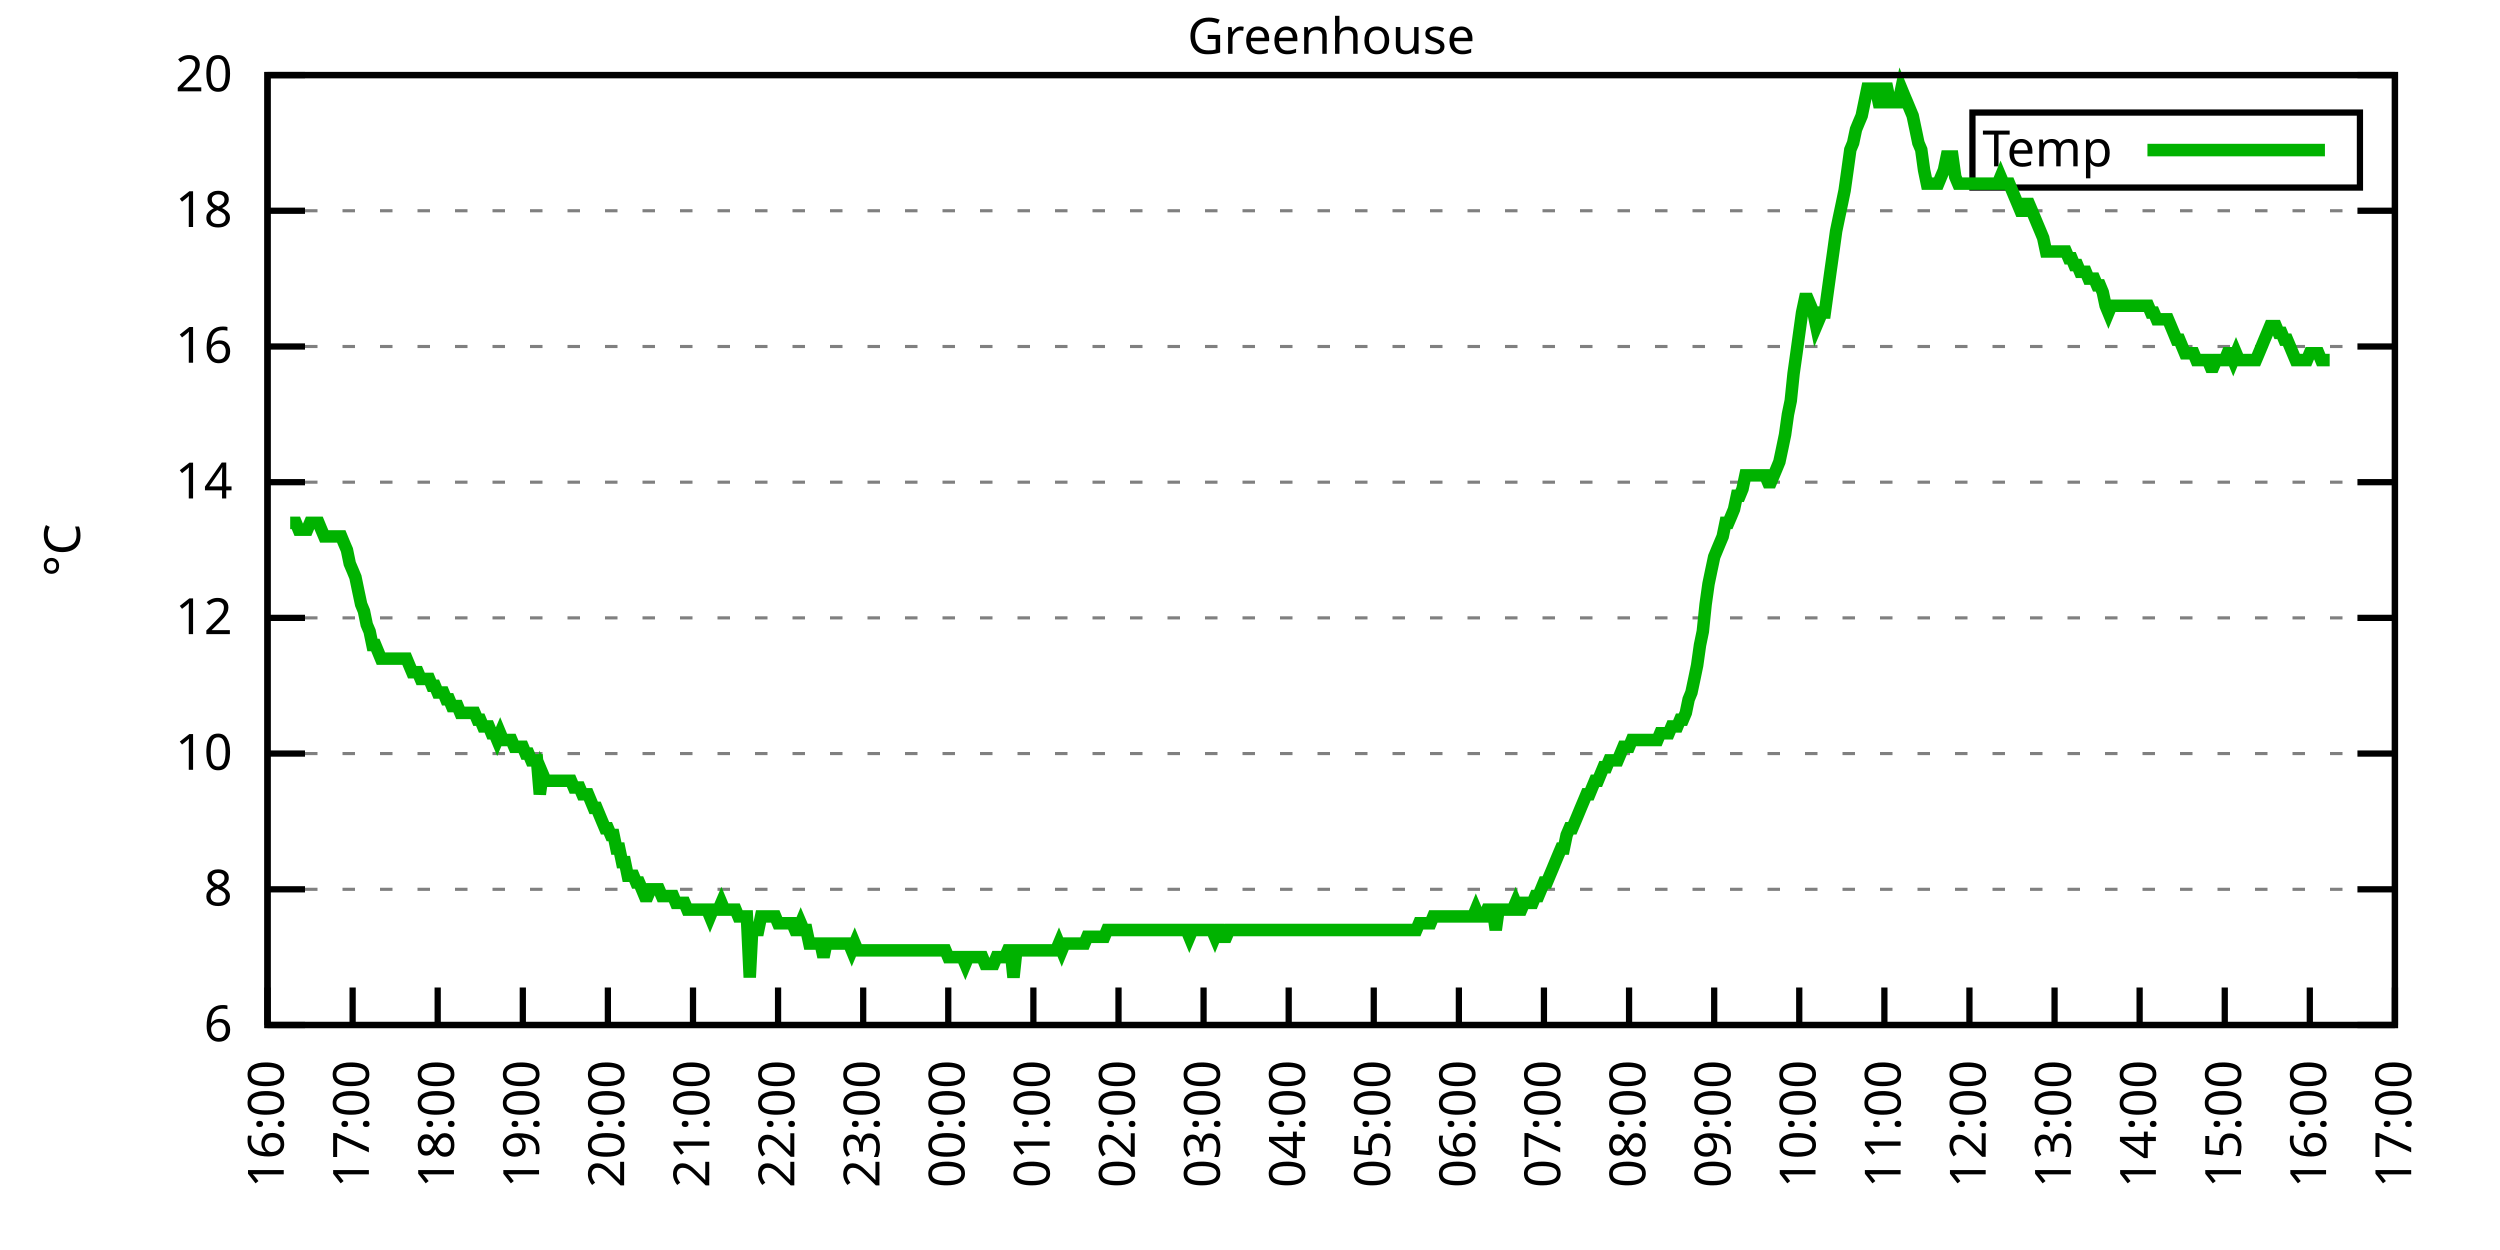
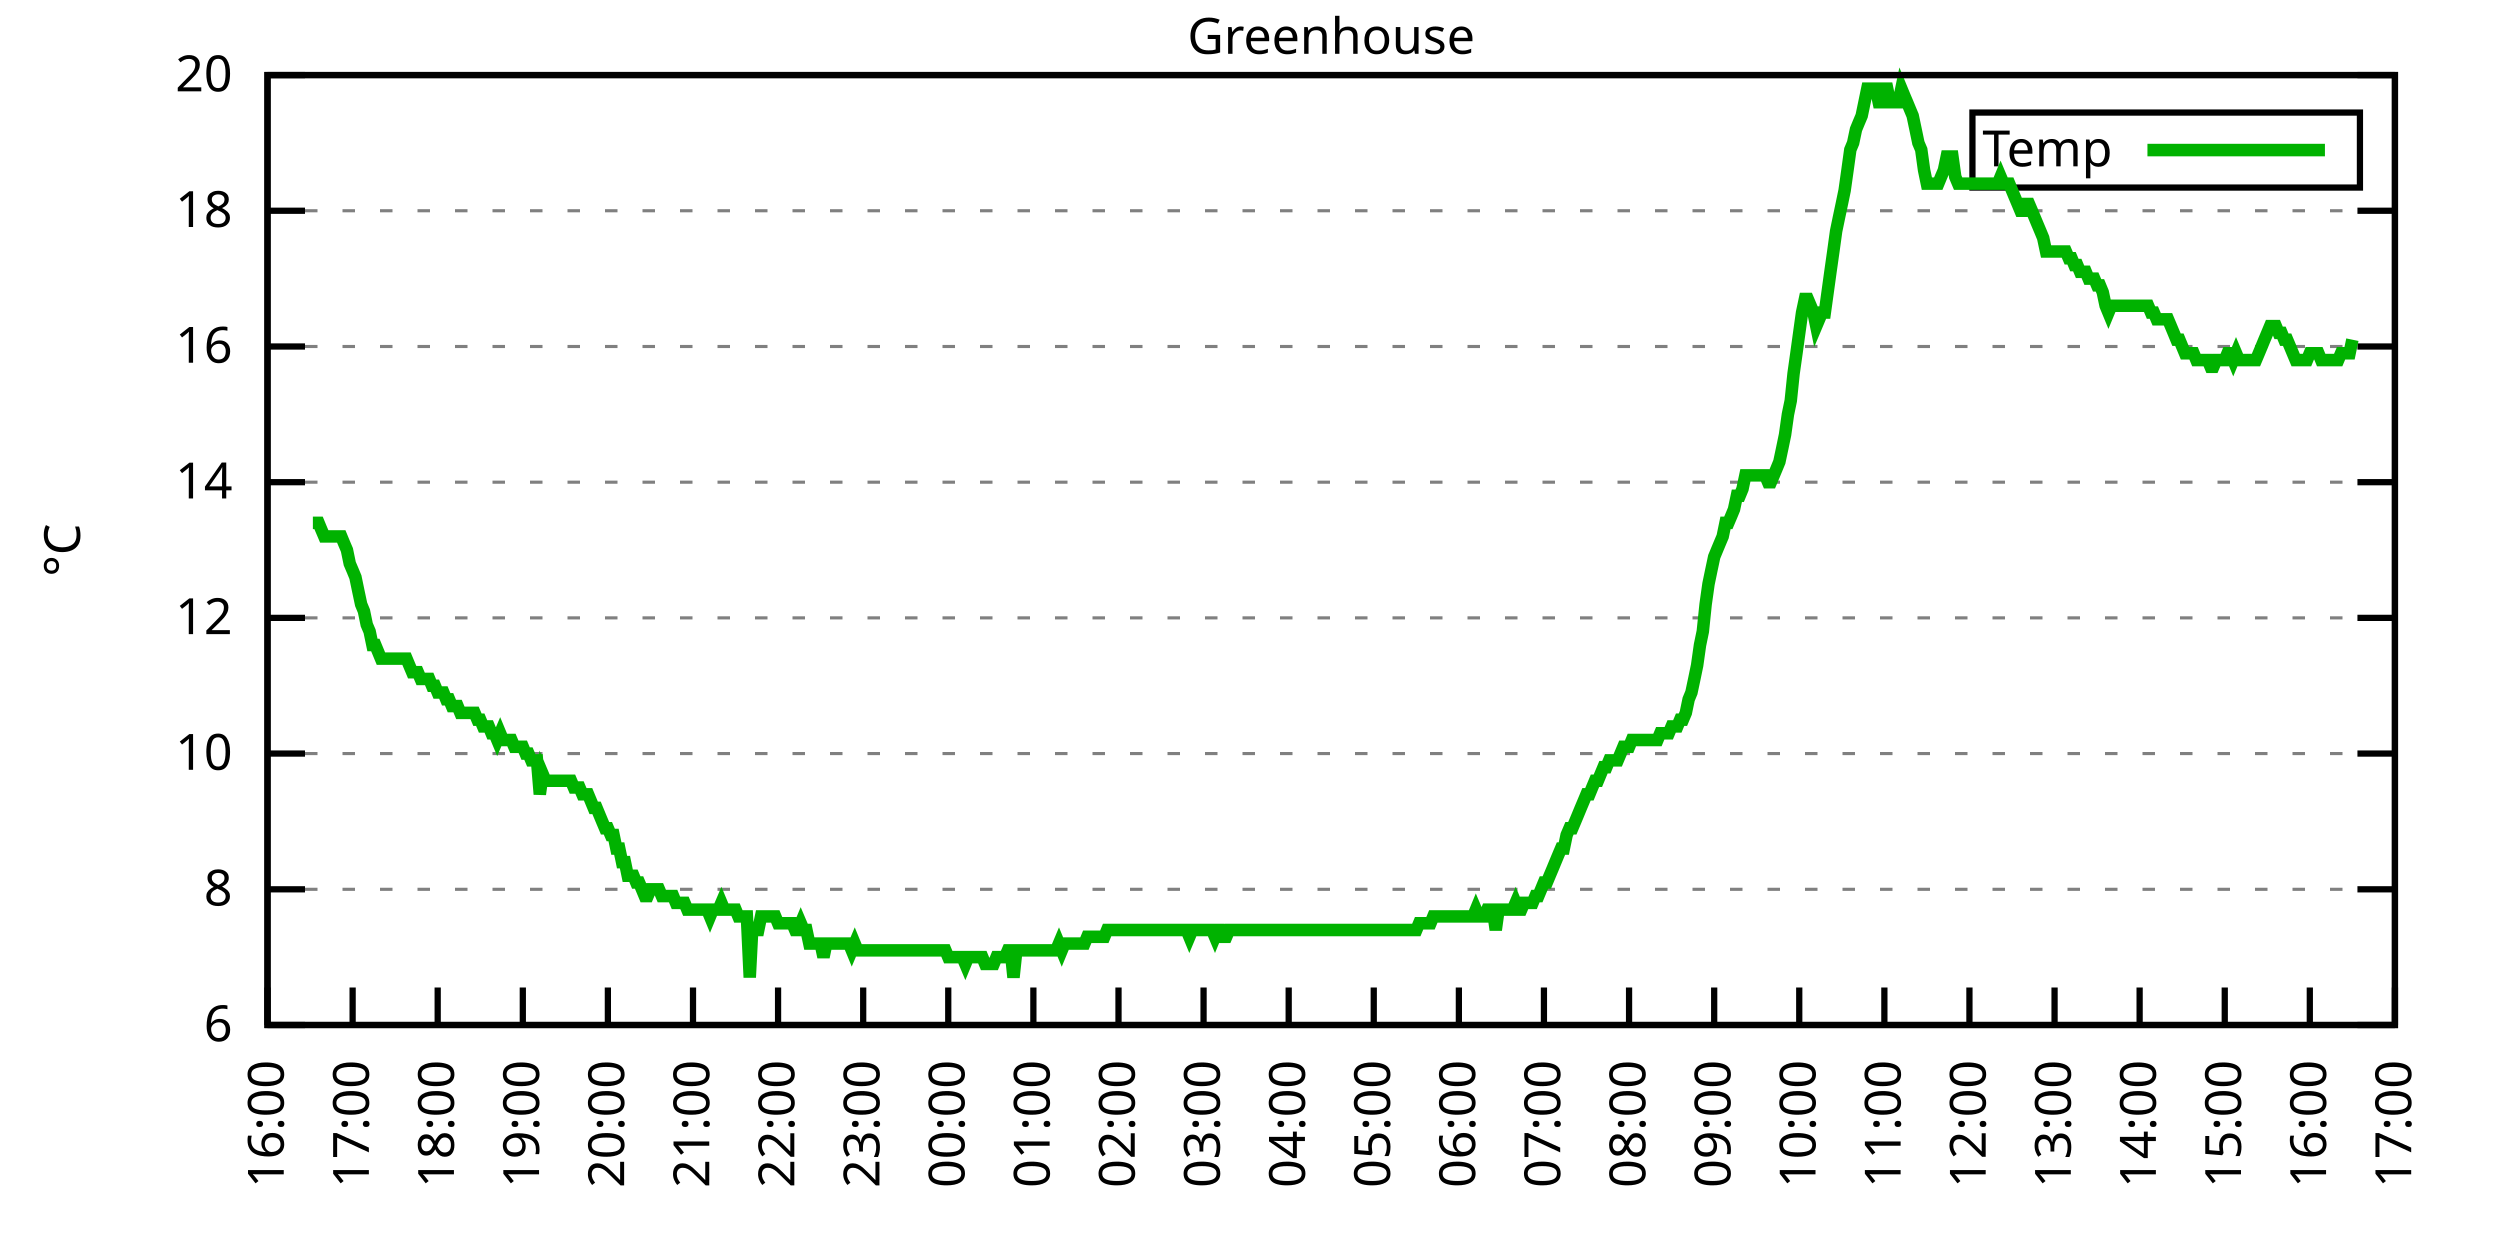
<svg xmlns="http://www.w3.org/2000/svg" xmlns:xlink="http://www.w3.org/1999/xlink" width="400" height="200" viewBox="0 0 400 200">
  <g id="gnuplot_canvas">
    <rect x="0" y="0" width="400" height="200" fill="none" />
    <defs>
      <circle id="gpDot" r="0.5" stroke-width="0.5" stroke="currentColor" />
      <path id="gpPt0" stroke-width="0.333" stroke="currentColor" d="M-1,0 h2 M0,-1 v2" />
      <path id="gpPt1" stroke-width="0.333" stroke="currentColor" d="M-1,-1 L1,1 M1,-1 L-1,1" />
      <path id="gpPt2" stroke-width="0.333" stroke="currentColor" d="M-1,0 L1,0 M0,-1 L0,1 M-1,-1 L1,1 M-1,1 L1,-1" />
      <rect id="gpPt3" stroke-width="0.333" stroke="currentColor" x="-1" y="-1" width="2" height="2" />
      <rect id="gpPt4" stroke-width="0.333" stroke="currentColor" fill="currentColor" x="-1" y="-1" width="2" height="2" />
      <circle id="gpPt5" stroke-width="0.333" stroke="currentColor" cx="0" cy="0" r="1" />
      <use xlink:href="#gpPt5" id="gpPt6" fill="currentColor" stroke="none" />
      <path id="gpPt7" stroke-width="0.333" stroke="currentColor" d="M0,-1.33 L-1.33,0.67 L1.33,0.67 z" />
      <use xlink:href="#gpPt7" id="gpPt8" fill="currentColor" stroke="none" />
      <use xlink:href="#gpPt7" id="gpPt9" stroke="currentColor" transform="rotate(180)" />
      <use xlink:href="#gpPt9" id="gpPt10" fill="currentColor" stroke="none" />
      <use xlink:href="#gpPt3" id="gpPt11" stroke="currentColor" transform="rotate(45)" />
      <use xlink:href="#gpPt11" id="gpPt12" fill="currentColor" stroke="none" />
      <path id="gpPt13" stroke-width="0.333" stroke="currentColor" d="M0,1.330 L1.265,0.411 L0.782,-1.067 L-0.782,-1.076 L-1.265,0.411 z" />
      <use xlink:href="#gpPt13" id="gpPt14" fill="currentColor" stroke="none" />
      <filter id="textbox" filterUnits="objectBoundingBox" x="0" y="0" height="1" width="1">
        <feFlood flood-color="white" flood-opacity="1" result="bgnd" />
        <feComposite in="SourceGraphic" in2="bgnd" operator="atop" />
      </filter>
      <filter id="greybox" filterUnits="objectBoundingBox" x="0" y="0" height="1" width="1">
        <feFlood flood-color="lightgrey" flood-opacity="1" result="grey" />
        <feComposite in="SourceGraphic" in2="grey" operator="atop" />
      </filter>
    </defs>
    <g fill="none" color="white" stroke="currentColor" stroke-width="1.00" stroke-linecap="butt" stroke-linejoin="miter">
</g>
    <g fill="none" color="black" stroke="currentColor" stroke-width="1.00" stroke-linecap="butt" stroke-linejoin="miter">
      <g stroke="none" shape-rendering="crispEdges">
        <polygon fill="rgb(255, 255, 255)" points="42.80,164.00 383.18,164.00 383.18,12.02 42.80,12.02 " />
      </g>
    </g>
    <g fill="none" color="black" stroke="currentColor" stroke-width="1.00" stroke-linecap="butt" stroke-linejoin="miter">
</g>
    <g fill="none" color="black" stroke="black" stroke-width="0.50" stroke-linecap="butt" stroke-linejoin="miter">
</g>
    <g fill="none" color="gray" stroke="currentColor" stroke-width="0.50" stroke-linecap="butt" stroke-linejoin="miter">
      <path stroke="gray" stroke-dasharray="2,4" class="gridline" d="M42.80,164.00 L383.19,164.00  " />
    </g>
    <g fill="none" color="gray" stroke="gray" stroke-width="1.00" stroke-linecap="butt" stroke-linejoin="miter">
</g>
    <g fill="none" color="black" stroke="currentColor" stroke-width="1.00" stroke-linecap="butt" stroke-linejoin="miter">
      <path stroke="black" d="M42.80,164.00 L48.80,164.00 M383.19,164.00 L377.19,164.00  " />
      <g transform="translate(37.20,166.60)" stroke="none" fill="black" font-family="Sans" font-size="8.00" text-anchor="end">
        <text>
          <tspan font-family="Sans"> 6</tspan>
        </text>
      </g>
    </g>
    <g fill="none" color="black" stroke="currentColor" stroke-width="1.00" stroke-linecap="butt" stroke-linejoin="miter">
</g>
    <g fill="none" color="black" stroke="black" stroke-width="0.50" stroke-linecap="butt" stroke-linejoin="miter">
</g>
    <g fill="none" color="gray" stroke="currentColor" stroke-width="0.50" stroke-linecap="butt" stroke-linejoin="miter">
      <path stroke="gray" stroke-dasharray="2,4" class="gridline" d="M42.80,142.29 L383.19,142.29  " />
    </g>
    <g fill="none" color="gray" stroke="gray" stroke-width="1.00" stroke-linecap="butt" stroke-linejoin="miter">
</g>
    <g fill="none" color="black" stroke="currentColor" stroke-width="1.00" stroke-linecap="butt" stroke-linejoin="miter">
      <path stroke="black" d="M42.80,142.29 L48.80,142.29 M383.19,142.29 L377.19,142.29  " />
      <g transform="translate(37.20,144.89)" stroke="none" fill="black" font-family="Sans" font-size="8.00" text-anchor="end">
        <text>
          <tspan font-family="Sans"> 8</tspan>
        </text>
      </g>
    </g>
    <g fill="none" color="black" stroke="currentColor" stroke-width="1.00" stroke-linecap="butt" stroke-linejoin="miter">
</g>
    <g fill="none" color="black" stroke="black" stroke-width="0.50" stroke-linecap="butt" stroke-linejoin="miter">
</g>
    <g fill="none" color="gray" stroke="currentColor" stroke-width="0.50" stroke-linecap="butt" stroke-linejoin="miter">
      <path stroke="gray" stroke-dasharray="2,4" class="gridline" d="M42.80,120.57 L383.19,120.57  " />
    </g>
    <g fill="none" color="gray" stroke="gray" stroke-width="1.00" stroke-linecap="butt" stroke-linejoin="miter">
</g>
    <g fill="none" color="black" stroke="currentColor" stroke-width="1.00" stroke-linecap="butt" stroke-linejoin="miter">
      <path stroke="black" d="M42.80,120.57 L48.80,120.57 M383.19,120.57 L377.19,120.57  " />
      <g transform="translate(37.20,123.17)" stroke="none" fill="black" font-family="Sans" font-size="8.00" text-anchor="end">
        <text>
          <tspan font-family="Sans"> 10</tspan>
        </text>
      </g>
    </g>
    <g fill="none" color="black" stroke="currentColor" stroke-width="1.00" stroke-linecap="butt" stroke-linejoin="miter">
</g>
    <g fill="none" color="black" stroke="black" stroke-width="0.50" stroke-linecap="butt" stroke-linejoin="miter">
</g>
    <g fill="none" color="gray" stroke="currentColor" stroke-width="0.50" stroke-linecap="butt" stroke-linejoin="miter">
      <path stroke="gray" stroke-dasharray="2,4" class="gridline" d="M42.80,98.86 L383.19,98.86  " />
    </g>
    <g fill="none" color="gray" stroke="gray" stroke-width="1.00" stroke-linecap="butt" stroke-linejoin="miter">
</g>
    <g fill="none" color="black" stroke="currentColor" stroke-width="1.00" stroke-linecap="butt" stroke-linejoin="miter">
      <path stroke="black" d="M42.80,98.86 L48.80,98.86 M383.19,98.86 L377.19,98.86  " />
      <g transform="translate(37.20,101.46)" stroke="none" fill="black" font-family="Sans" font-size="8.00" text-anchor="end">
        <text>
          <tspan font-family="Sans"> 12</tspan>
        </text>
      </g>
    </g>
    <g fill="none" color="black" stroke="currentColor" stroke-width="1.00" stroke-linecap="butt" stroke-linejoin="miter">
</g>
    <g fill="none" color="black" stroke="black" stroke-width="0.50" stroke-linecap="butt" stroke-linejoin="miter">
</g>
    <g fill="none" color="gray" stroke="currentColor" stroke-width="0.50" stroke-linecap="butt" stroke-linejoin="miter">
      <path stroke="gray" stroke-dasharray="2,4" class="gridline" d="M42.80,77.15 L383.19,77.15  " />
    </g>
    <g fill="none" color="gray" stroke="gray" stroke-width="1.00" stroke-linecap="butt" stroke-linejoin="miter">
</g>
    <g fill="none" color="black" stroke="currentColor" stroke-width="1.00" stroke-linecap="butt" stroke-linejoin="miter">
      <path stroke="black" d="M42.80,77.15 L48.80,77.15 M383.19,77.15 L377.19,77.15  " />
      <g transform="translate(37.20,79.75)" stroke="none" fill="black" font-family="Sans" font-size="8.00" text-anchor="end">
        <text>
          <tspan font-family="Sans"> 14</tspan>
        </text>
      </g>
    </g>
    <g fill="none" color="black" stroke="currentColor" stroke-width="1.00" stroke-linecap="butt" stroke-linejoin="miter">
</g>
    <g fill="none" color="black" stroke="black" stroke-width="0.50" stroke-linecap="butt" stroke-linejoin="miter">
</g>
    <g fill="none" color="gray" stroke="currentColor" stroke-width="0.50" stroke-linecap="butt" stroke-linejoin="miter">
      <path stroke="gray" stroke-dasharray="2,4" class="gridline" d="M42.80,55.44 L383.19,55.44  " />
    </g>
    <g fill="none" color="gray" stroke="gray" stroke-width="1.00" stroke-linecap="butt" stroke-linejoin="miter">
</g>
    <g fill="none" color="black" stroke="currentColor" stroke-width="1.00" stroke-linecap="butt" stroke-linejoin="miter">
      <path stroke="black" d="M42.80,55.44 L48.80,55.44 M383.19,55.44 L377.19,55.44  " />
      <g transform="translate(37.20,58.04)" stroke="none" fill="black" font-family="Sans" font-size="8.00" text-anchor="end">
        <text>
          <tspan font-family="Sans"> 16</tspan>
        </text>
      </g>
    </g>
    <g fill="none" color="black" stroke="currentColor" stroke-width="1.00" stroke-linecap="butt" stroke-linejoin="miter">
</g>
    <g fill="none" color="black" stroke="black" stroke-width="0.50" stroke-linecap="butt" stroke-linejoin="miter">
</g>
    <g fill="none" color="gray" stroke="currentColor" stroke-width="0.50" stroke-linecap="butt" stroke-linejoin="miter">
      <path stroke="gray" stroke-dasharray="2,4" class="gridline" d="M42.80,33.72 L383.19,33.72  " />
    </g>
    <g fill="none" color="gray" stroke="gray" stroke-width="1.00" stroke-linecap="butt" stroke-linejoin="miter">
</g>
    <g fill="none" color="black" stroke="currentColor" stroke-width="1.00" stroke-linecap="butt" stroke-linejoin="miter">
      <path stroke="black" d="M42.80,33.72 L48.80,33.72 M383.19,33.72 L377.19,33.72  " />
      <g transform="translate(37.20,36.32)" stroke="none" fill="black" font-family="Sans" font-size="8.00" text-anchor="end">
        <text>
          <tspan font-family="Sans"> 18</tspan>
        </text>
      </g>
    </g>
    <g fill="none" color="black" stroke="currentColor" stroke-width="1.00" stroke-linecap="butt" stroke-linejoin="miter">
</g>
    <g fill="none" color="black" stroke="black" stroke-width="0.50" stroke-linecap="butt" stroke-linejoin="miter">
</g>
    <g fill="none" color="gray" stroke="currentColor" stroke-width="0.50" stroke-linecap="butt" stroke-linejoin="miter">
      <path stroke="gray" stroke-dasharray="2,4" class="gridline" d="M42.80,12.01 L383.19,12.01  " />
    </g>
    <g fill="none" color="gray" stroke="gray" stroke-width="1.00" stroke-linecap="butt" stroke-linejoin="miter">
</g>
    <g fill="none" color="black" stroke="currentColor" stroke-width="1.00" stroke-linecap="butt" stroke-linejoin="miter">
      <path stroke="black" d="M42.80,12.01 L48.80,12.01 M383.19,12.01 L377.19,12.01  " />
      <g transform="translate(37.20,14.61)" stroke="none" fill="black" font-family="Sans" font-size="8.00" text-anchor="end">
        <text>
          <tspan font-family="Sans"> 20</tspan>
        </text>
      </g>
    </g>
    <g fill="none" color="black" stroke="currentColor" stroke-width="1.00" stroke-linecap="butt" stroke-linejoin="miter">
      <path stroke="black" d="M42.80,164.00 L42.80,158.00  " />
      <g transform="translate(45.40,169.60) rotate(270.00)" stroke="none" fill="black" font-family="Sans" font-size="8.00" text-anchor="end">
        <text>
          <tspan font-family="Sans">16:00</tspan>
        </text>
      </g>
    </g>
    <g fill="none" color="black" stroke="currentColor" stroke-width="1.00" stroke-linecap="butt" stroke-linejoin="miter">
      <path stroke="black" d="M56.42,164.00 L56.42,158.00  " />
      <g transform="translate(59.02,169.60) rotate(270.00)" stroke="none" fill="black" font-family="Sans" font-size="8.00" text-anchor="end">
        <text>
          <tspan font-family="Sans">17:00</tspan>
        </text>
      </g>
    </g>
    <g fill="none" color="black" stroke="currentColor" stroke-width="1.00" stroke-linecap="butt" stroke-linejoin="miter">
      <path stroke="black" d="M70.03,164.00 L70.03,158.00  " />
      <g transform="translate(72.63,169.60) rotate(270.00)" stroke="none" fill="black" font-family="Sans" font-size="8.00" text-anchor="end">
        <text>
          <tspan font-family="Sans">18:00</tspan>
        </text>
      </g>
    </g>
    <g fill="none" color="black" stroke="currentColor" stroke-width="1.00" stroke-linecap="butt" stroke-linejoin="miter">
      <path stroke="black" d="M83.65,164.00 L83.65,158.00  " />
      <g transform="translate(86.25,169.60) rotate(270.00)" stroke="none" fill="black" font-family="Sans" font-size="8.00" text-anchor="end">
        <text>
          <tspan font-family="Sans">19:00</tspan>
        </text>
      </g>
    </g>
    <g fill="none" color="black" stroke="currentColor" stroke-width="1.00" stroke-linecap="butt" stroke-linejoin="miter">
      <path stroke="black" d="M97.26,164.00 L97.26,158.00  " />
      <g transform="translate(99.86,169.60) rotate(270.00)" stroke="none" fill="black" font-family="Sans" font-size="8.00" text-anchor="end">
        <text>
          <tspan font-family="Sans">20:00</tspan>
        </text>
      </g>
    </g>
    <g fill="none" color="black" stroke="currentColor" stroke-width="1.00" stroke-linecap="butt" stroke-linejoin="miter">
      <path stroke="black" d="M110.88,164.00 L110.88,158.00  " />
      <g transform="translate(113.48,169.60) rotate(270.00)" stroke="none" fill="black" font-family="Sans" font-size="8.00" text-anchor="end">
        <text>
          <tspan font-family="Sans">21:00</tspan>
        </text>
      </g>
    </g>
    <g fill="none" color="black" stroke="currentColor" stroke-width="1.00" stroke-linecap="butt" stroke-linejoin="miter">
      <path stroke="black" d="M124.49,164.00 L124.49,158.00  " />
      <g transform="translate(127.09,169.60) rotate(270.00)" stroke="none" fill="black" font-family="Sans" font-size="8.00" text-anchor="end">
        <text>
          <tspan font-family="Sans">22:00</tspan>
        </text>
      </g>
    </g>
    <g fill="none" color="black" stroke="currentColor" stroke-width="1.00" stroke-linecap="butt" stroke-linejoin="miter">
      <path stroke="black" d="M138.11,164.00 L138.11,158.00  " />
      <g transform="translate(140.71,169.60) rotate(270.00)" stroke="none" fill="black" font-family="Sans" font-size="8.00" text-anchor="end">
        <text>
          <tspan font-family="Sans">23:00</tspan>
        </text>
      </g>
    </g>
    <g fill="none" color="black" stroke="currentColor" stroke-width="1.00" stroke-linecap="butt" stroke-linejoin="miter">
      <path stroke="black" d="M151.72,164.00 L151.72,158.00  " />
      <g transform="translate(154.32,169.60) rotate(270.00)" stroke="none" fill="black" font-family="Sans" font-size="8.00" text-anchor="end">
        <text>
          <tspan font-family="Sans">00:00</tspan>
        </text>
      </g>
    </g>
    <g fill="none" color="black" stroke="currentColor" stroke-width="1.00" stroke-linecap="butt" stroke-linejoin="miter">
      <path stroke="black" d="M165.34,164.00 L165.34,158.00  " />
      <g transform="translate(167.94,169.60) rotate(270.00)" stroke="none" fill="black" font-family="Sans" font-size="8.00" text-anchor="end">
        <text>
          <tspan font-family="Sans">01:00</tspan>
        </text>
      </g>
    </g>
    <g fill="none" color="black" stroke="currentColor" stroke-width="1.00" stroke-linecap="butt" stroke-linejoin="miter">
      <path stroke="black" d="M178.96,164.00 L178.96,158.00  " />
      <g transform="translate(181.56,169.60) rotate(270.00)" stroke="none" fill="black" font-family="Sans" font-size="8.00" text-anchor="end">
        <text>
          <tspan font-family="Sans">02:00</tspan>
        </text>
      </g>
    </g>
    <g fill="none" color="black" stroke="currentColor" stroke-width="1.00" stroke-linecap="butt" stroke-linejoin="miter">
      <path stroke="black" d="M192.57,164.00 L192.57,158.00  " />
      <g transform="translate(195.17,169.60) rotate(270.00)" stroke="none" fill="black" font-family="Sans" font-size="8.00" text-anchor="end">
        <text>
          <tspan font-family="Sans">03:00</tspan>
        </text>
      </g>
    </g>
    <g fill="none" color="black" stroke="currentColor" stroke-width="1.00" stroke-linecap="butt" stroke-linejoin="miter">
      <path stroke="black" d="M206.19,164.00 L206.19,158.00  " />
      <g transform="translate(208.79,169.60) rotate(270.00)" stroke="none" fill="black" font-family="Sans" font-size="8.00" text-anchor="end">
        <text>
          <tspan font-family="Sans">04:00</tspan>
        </text>
      </g>
    </g>
    <g fill="none" color="black" stroke="currentColor" stroke-width="1.00" stroke-linecap="butt" stroke-linejoin="miter">
      <path stroke="black" d="M219.80,164.00 L219.80,158.00  " />
      <g transform="translate(222.40,169.60) rotate(270.00)" stroke="none" fill="black" font-family="Sans" font-size="8.00" text-anchor="end">
        <text>
          <tspan font-family="Sans">05:00</tspan>
        </text>
      </g>
    </g>
    <g fill="none" color="black" stroke="currentColor" stroke-width="1.00" stroke-linecap="butt" stroke-linejoin="miter">
      <path stroke="black" d="M233.42,164.00 L233.42,158.00  " />
      <g transform="translate(236.02,169.60) rotate(270.00)" stroke="none" fill="black" font-family="Sans" font-size="8.00" text-anchor="end">
        <text>
          <tspan font-family="Sans">06:00</tspan>
        </text>
      </g>
    </g>
    <g fill="none" color="black" stroke="currentColor" stroke-width="1.00" stroke-linecap="butt" stroke-linejoin="miter">
      <path stroke="black" d="M247.03,164.00 L247.03,158.00  " />
      <g transform="translate(249.63,169.60) rotate(270.00)" stroke="none" fill="black" font-family="Sans" font-size="8.00" text-anchor="end">
        <text>
          <tspan font-family="Sans">07:00</tspan>
        </text>
      </g>
    </g>
    <g fill="none" color="black" stroke="currentColor" stroke-width="1.00" stroke-linecap="butt" stroke-linejoin="miter">
      <path stroke="black" d="M260.65,164.00 L260.65,158.00  " />
      <g transform="translate(263.25,169.60) rotate(270.00)" stroke="none" fill="black" font-family="Sans" font-size="8.00" text-anchor="end">
        <text>
          <tspan font-family="Sans">08:00</tspan>
        </text>
      </g>
    </g>
    <g fill="none" color="black" stroke="currentColor" stroke-width="1.00" stroke-linecap="butt" stroke-linejoin="miter">
      <path stroke="black" d="M274.27,164.00 L274.27,158.00  " />
      <g transform="translate(276.87,169.60) rotate(270.00)" stroke="none" fill="black" font-family="Sans" font-size="8.00" text-anchor="end">
        <text>
          <tspan font-family="Sans">09:00</tspan>
        </text>
      </g>
    </g>
    <g fill="none" color="black" stroke="currentColor" stroke-width="1.00" stroke-linecap="butt" stroke-linejoin="miter">
      <path stroke="black" d="M287.88,164.00 L287.88,158.00  " />
      <g transform="translate(290.48,169.60) rotate(270.00)" stroke="none" fill="black" font-family="Sans" font-size="8.00" text-anchor="end">
        <text>
          <tspan font-family="Sans">10:00</tspan>
        </text>
      </g>
    </g>
    <g fill="none" color="black" stroke="currentColor" stroke-width="1.00" stroke-linecap="butt" stroke-linejoin="miter">
      <path stroke="black" d="M301.50,164.00 L301.50,158.00  " />
      <g transform="translate(304.10,169.60) rotate(270.00)" stroke="none" fill="black" font-family="Sans" font-size="8.00" text-anchor="end">
        <text>
          <tspan font-family="Sans">11:00</tspan>
        </text>
      </g>
    </g>
    <g fill="none" color="black" stroke="currentColor" stroke-width="1.00" stroke-linecap="butt" stroke-linejoin="miter">
      <path stroke="black" d="M315.11,164.00 L315.11,158.00  " />
      <g transform="translate(317.71,169.60) rotate(270.00)" stroke="none" fill="black" font-family="Sans" font-size="8.00" text-anchor="end">
        <text>
          <tspan font-family="Sans">12:00</tspan>
        </text>
      </g>
    </g>
    <g fill="none" color="black" stroke="currentColor" stroke-width="1.00" stroke-linecap="butt" stroke-linejoin="miter">
      <path stroke="black" d="M328.73,164.00 L328.73,158.00  " />
      <g transform="translate(331.33,169.60) rotate(270.00)" stroke="none" fill="black" font-family="Sans" font-size="8.00" text-anchor="end">
        <text>
          <tspan font-family="Sans">13:00</tspan>
        </text>
      </g>
    </g>
    <g fill="none" color="black" stroke="currentColor" stroke-width="1.00" stroke-linecap="butt" stroke-linejoin="miter">
      <path stroke="black" d="M342.34,164.00 L342.34,158.00  " />
      <g transform="translate(344.94,169.60) rotate(270.00)" stroke="none" fill="black" font-family="Sans" font-size="8.00" text-anchor="end">
        <text>
          <tspan font-family="Sans">14:00</tspan>
        </text>
      </g>
    </g>
    <g fill="none" color="black" stroke="currentColor" stroke-width="1.00" stroke-linecap="butt" stroke-linejoin="miter">
      <path stroke="black" d="M355.96,164.00 L355.96,158.00  " />
      <g transform="translate(358.56,169.60) rotate(270.00)" stroke="none" fill="black" font-family="Sans" font-size="8.00" text-anchor="end">
        <text>
          <tspan font-family="Sans">15:00</tspan>
        </text>
      </g>
    </g>
    <g fill="none" color="black" stroke="currentColor" stroke-width="1.00" stroke-linecap="butt" stroke-linejoin="miter">
      <path stroke="black" d="M369.57,164.00 L369.57,158.00  " />
      <g transform="translate(372.17,169.60) rotate(270.00)" stroke="none" fill="black" font-family="Sans" font-size="8.00" text-anchor="end">
        <text>
          <tspan font-family="Sans">16:00</tspan>
        </text>
      </g>
    </g>
    <g fill="none" color="black" stroke="currentColor" stroke-width="1.00" stroke-linecap="butt" stroke-linejoin="miter">
      <path stroke="black" d="M383.19,164.00 L383.19,158.00  " />
      <g transform="translate(385.79,169.60) rotate(270.00)" stroke="none" fill="black" font-family="Sans" font-size="8.00" text-anchor="end">
        <text>
          <tspan font-family="Sans">17:00</tspan>
        </text>
      </g>
    </g>
    <g fill="none" color="black" stroke="currentColor" stroke-width="1.00" stroke-linecap="butt" stroke-linejoin="miter">
</g>
    <g fill="none" color="black" stroke="currentColor" stroke-width="1.00" stroke-linecap="butt" stroke-linejoin="miter">
      <path stroke="black" d="M42.80,12.01 L42.80,164.00 L383.19,164.00 L383.19,12.01 L42.80,12.01 Z  " />
    </g>
    <g fill="none" color="black" stroke="currentColor" stroke-width="1.00" stroke-linecap="butt" stroke-linejoin="miter">
</g>
    <g fill="none" color="black" stroke="currentColor" stroke-width="1.00" stroke-linecap="butt" stroke-linejoin="miter">
      <path stroke="black" d="M315.59,30.01 L315.59,18.01 L377.59,18.01 L377.59,30.01 L315.59,30.01 Z  " />
    </g>
    <g id="Greenhouse_plot_1">
      <g fill="none" color="white" stroke="black" stroke-width="2.00" stroke-linecap="butt" stroke-linejoin="miter">
</g>
      <g fill="none" color="black" stroke="currentColor" stroke-width="2.00" stroke-linecap="butt" stroke-linejoin="miter">
        <g transform="translate(337.99,26.61)" stroke="none" fill="black" font-family="Sans" font-size="8.00" text-anchor="end">
          <text>
            <tspan font-family="Sans">Temp</tspan>
          </text>
        </g>
      </g>
      <g fill="none" color="black" stroke="currentColor" stroke-width="2.00" stroke-linecap="butt" stroke-linejoin="miter">
-         <path stroke="rgb(  0, 178,   0)" d="M343.59,24.01 L371.99,24.01 M46.43,83.66 L46.88,83.66 L47.34,83.66 L47.79,84.75 L48.25,84.75 L48.70,84.75   L49.15,84.75 L49.61,83.66 L50.06,83.66 L50.52,83.66 L50.97,83.66 L51.42,84.75 L51.88,85.83 L52.33,85.83   L52.78,85.83 L53.24,85.83 L53.69,85.83 L54.15,85.83 L54.60,85.83 L55.05,86.92 L55.51,88.00 L55.96,90.18   L56.42,91.26 L56.87,92.35 L57.32,94.52 L57.78,96.69 L58.23,97.78 L58.68,99.95 L59.14,101.03 L59.59,103.20   L60.05,103.20 L60.50,104.29 L60.95,105.38 L61.41,105.38 L61.86,105.38 L62.32,105.38 L62.77,105.38 L63.22,105.38   L63.68,105.38 L64.13,105.38 L64.58,105.38 L65.04,105.38 L65.49,106.46 L65.95,107.55 L66.40,107.55 L66.85,107.55   L67.31,108.63 L67.76,108.63 L68.22,108.63 L68.67,108.63 L69.12,109.72 L69.58,109.72 L70.03,110.80 L70.49,110.80   L70.94,110.80 L71.39,111.89 L71.85,111.89 L72.30,112.97 L72.75,112.97 L73.21,112.97 L73.66,114.06 L74.12,114.06   L74.57,114.06 L75.02,114.06 L75.48,114.06 L75.93,114.06 L76.39,115.15 L76.84,115.15 L77.29,116.23 L77.75,116.23   L78.20,116.23 L78.65,117.32 L79.11,117.32 L79.56,118.40 L80.02,117.32 L80.47,118.40 L80.92,118.40 L81.38,118.40   L81.83,118.40 L82.29,119.49 L82.74,119.49 L83.19,119.49 L83.65,119.49 L84.10,120.57 L84.55,120.57 L85.01,121.66   L85.46,121.66 L85.92,121.66 L86.37,127.09 L86.82,123.83 L87.28,124.92 L87.73,124.92 L88.19,124.92 L88.64,124.92   L89.09,124.92 L89.55,124.92 L90.00,124.92 L90.45,124.92 L90.91,124.92 L91.36,124.92 L91.82,126.00 L92.27,126.00   L92.72,126.00 L93.18,127.09 L93.63,127.09 L94.09,127.09 L94.54,128.17 L94.99,129.26 L95.45,129.26 L95.90,130.35   L96.35,131.43 L96.81,132.52 L97.26,132.52 L97.72,133.60 L98.17,133.60 L98.62,135.77 L99.08,135.77 L99.53,137.94   L99.99,137.94 L100.44,140.12 L100.89,140.12 L101.35,140.12 L101.80,141.20 L102.25,141.20 L102.71,142.29 L103.16,143.37   L103.62,143.37 L104.07,142.29 L104.52,142.29 L104.98,142.29 L105.43,142.29 L105.89,143.37 L106.34,143.37 L106.79,143.37   L107.25,143.37 L107.70,143.37 L108.15,144.46 L108.61,144.46 L109.06,144.46 L109.52,144.46 L109.97,145.54 L110.42,145.54   L110.88,145.54 L111.33,145.54 L111.79,145.54 L112.24,145.54 L112.69,145.54 L113.15,145.54 L113.60,146.63 L114.05,145.54   L114.51,145.54 L114.96,145.54 L115.42,144.46 L115.87,145.54 L116.32,145.54 L116.78,145.54 L117.23,145.54 L117.69,145.54   L118.14,146.63 L118.59,146.63 L119.05,146.63 L119.50,146.63 L119.96,156.40 L120.41,147.72 L120.86,148.80 L121.32,148.80   L121.77,146.63 L122.22,146.63 L122.68,146.63 L123.13,146.63 L123.59,146.63 L124.04,146.63 L124.49,147.72 L124.95,147.72   L125.40,147.72 L125.86,147.72 L126.31,147.72 L126.76,147.72 L127.22,148.80 L127.67,148.80 L128.12,147.72 L128.58,148.80   L129.03,148.80 L129.49,150.97 L129.94,150.97 L130.39,150.97 L130.85,150.97 L131.30,150.97 L131.76,153.14 L132.21,150.97   L132.66,150.97 L133.12,150.97 L133.57,150.97 L134.02,150.97 L134.48,150.97 L134.93,150.97 L135.39,150.97 L135.84,150.97   L136.29,152.06 L136.75,150.97 L137.20,152.06 L137.66,152.06 L138.11,152.06 L138.56,152.06 L139.02,152.06 L139.47,152.06   L139.92,152.06 L140.38,152.06 L140.83,152.06 L141.29,152.06 L141.74,152.06 L142.19,152.06 L142.65,152.06 L143.10,152.06   L143.56,152.06 L144.01,152.06 L144.46,152.06 L144.92,152.06 L145.37,152.06 L145.82,152.06 L146.28,152.06 L146.73,152.06   L147.19,152.06 L147.64,152.06 L148.09,152.06 L148.55,152.06 L149.00,152.06 L149.46,152.06 L149.91,152.06 L150.36,152.06   L150.82,152.06 L151.27,152.06 L151.72,153.14 L152.18,153.14 L152.63,153.14 L153.09,153.14 L153.54,153.14 L153.99,153.14   L154.45,154.23 L154.90,153.14 L155.36,153.14 L155.81,153.14 L156.26,153.14 L156.72,153.14 L157.17,153.14 L157.62,154.23   L158.08,154.23 L158.53,154.23 L158.99,154.23 L159.44,153.14 L159.89,153.14 L160.35,153.14 L160.80,153.14 L161.26,152.06   L161.71,152.06 L162.16,156.40 L162.62,152.06 L163.07,152.06 L163.52,152.06 L163.98,152.06 L164.43,152.06 L164.89,152.06   L165.34,152.06 L165.79,152.06 L166.25,152.06 L166.70,152.06 L167.16,152.06 L167.61,152.06 L168.06,152.06 L168.52,152.06   L168.97,152.06 L169.43,150.97 L169.88,152.06 L170.33,150.97 L170.79,150.97 L171.24,150.97 L171.69,150.97 L172.15,150.97   L172.60,150.97 L173.06,150.97 L173.51,150.97 L173.96,149.89 L174.42,149.89 L174.87,149.89 L175.33,149.89 L175.78,149.89   L176.23,149.89 L176.69,149.89 L177.14,148.80 L177.59,148.80 L178.05,148.80 L178.50,148.80 L178.96,148.80 L179.41,148.80   L179.86,148.80 L180.32,148.80 L180.77,148.80 L181.23,148.80 L181.68,148.80 L182.13,148.80 L182.59,148.80 L183.04,148.80   L183.49,148.80 L183.95,148.80 L184.40,148.80 L184.86,148.80 L185.31,148.80 L185.76,148.80 L186.22,148.80 L186.67,148.80   L187.13,148.80 L187.58,148.80 L188.03,148.80 L188.49,148.80 L188.94,148.80 L189.39,148.80 L189.85,148.80 L190.30,149.89   L190.76,148.80 L191.21,148.80 L191.66,148.80 L192.12,148.80 L192.57,148.80 L193.03,148.80 L193.48,148.80 L193.93,148.80   L194.39,149.89 L194.84,148.80 L195.29,148.80 L195.75,149.89 L196.20,149.89 L196.66,148.80 L197.11,148.80 L197.56,148.80   L198.02,148.80 L198.47,148.80 L198.93,148.80 L199.38,148.80 L199.83,148.80 L200.29,148.80 L200.74,148.80 L201.19,148.80   L201.65,148.80 L202.10,148.80 L202.56,148.80 L203.01,148.80 L203.46,148.80 L203.92,148.80 L204.37,148.80 L204.83,148.80   L205.28,148.80 L205.73,148.80 L206.19,148.80 L206.64,148.80 L207.09,148.80 L207.55,148.80 L208.00,148.80 L208.46,148.80   L208.91,148.80 L209.36,148.80 L209.82,148.80 L210.27,148.80 L210.73,148.80 L211.18,148.80 L211.63,148.80 L212.09,148.80   L212.54,148.80 L213.00,148.80 L213.45,148.80 L213.90,148.80 L214.36,148.80 L214.81,148.80 L215.26,148.80 L215.72,148.80   L216.17,148.80 L216.63,148.80 L217.08,148.80 L217.53,148.80 L217.99,148.80 L218.44,148.80 L218.90,148.80 L219.35,148.80   L219.80,148.80 L220.26,148.80 L220.71,148.80 L221.16,148.80 L221.62,148.80 L222.07,148.80 L222.53,148.80 L222.98,148.80   L223.43,148.80 L223.89,148.80 L224.34,148.80 L224.80,148.80 L225.25,148.80 L225.70,148.80 L226.16,148.80 L226.61,148.80   L227.06,147.72 L227.52,147.72 L227.97,147.72 L228.43,147.72 L228.88,147.72 L229.33,146.63 L229.79,146.63 L230.24,146.63   L230.70,146.63 L231.15,146.63 L231.60,146.63 L232.06,146.63 L232.51,146.63 L232.96,146.63 L233.42,146.63 L233.87,146.63   L234.33,146.63 L234.78,146.63 L235.23,146.63 L235.69,146.63 L236.14,145.54 L236.60,146.63 L237.05,146.63 L237.50,146.63   L237.96,145.54 L238.41,145.54 L238.86,145.54 L239.32,148.80 L239.77,145.54 L240.23,145.54 L240.68,145.54 L241.13,145.54   L241.59,145.54 L242.04,145.54 L242.50,144.46 L242.95,145.54 L243.40,145.54 L243.86,144.46 L244.31,144.46 L244.76,144.46   L245.22,144.46 L245.67,143.37 L246.13,143.37 L246.58,142.29 L247.03,141.20 L247.49,141.20 L247.94,140.12 L248.40,139.03   L248.85,137.94 L249.30,136.86 L249.76,135.77 L250.21,135.77 L250.66,133.60 L251.12,132.52 L251.57,132.52 L252.03,131.43   L252.48,130.35 L252.93,129.26 L253.39,128.17 L253.84,127.09 L254.30,127.09 L254.75,126.00 L255.20,124.92 L255.66,124.92   L256.11,123.83 L256.56,122.75 L257.02,122.75 L257.47,121.66 L257.93,121.66 L258.38,121.66 L258.83,121.66 L259.29,120.57   L259.74,119.49 L260.20,119.49 L260.65,119.49 L261.10,118.40 L261.56,118.40 L262.01,118.40 L262.47,118.40 L262.92,118.40   L263.37,118.40 L263.83,118.40 L264.28,118.40 L264.73,118.40 L265.19,118.40 L265.64,117.32 L266.10,117.32 L266.55,117.32   L267.00,117.32 L267.46,116.23 L267.91,116.23 L268.37,116.23 L268.82,115.15 L269.27,115.15 L269.73,114.06 L270.18,111.89   L270.63,110.80 L271.09,108.63 L271.54,106.46 L272.00,103.20 L272.45,101.03 L272.90,96.69 L273.36,93.43 L273.81,91.26   L274.27,89.09 L274.72,88.00 L275.17,86.92 L275.63,85.83 L276.08,83.66 L276.53,83.66 L276.99,82.58 L277.44,81.49   L277.90,79.32 L278.35,79.32 L278.80,78.23 L279.26,76.06 L279.71,76.06 L280.17,76.06 L280.62,76.06 L281.07,76.06   L281.53,76.06 L281.98,76.06 L282.43,76.06 L282.89,77.15 L283.34,77.15 L283.80,76.06 L284.25,74.98 L284.70,73.89   L285.16,71.72 L285.61,69.55 L286.07,66.29 L286.52,64.12 L286.97,59.78 L287.43,56.52 L287.88,53.26 L288.33,50.01   L288.79,47.84 L289.24,47.84 L289.70,48.92 L290.15,50.01 L290.60,52.18 L291.06,51.09 L291.51,50.01 L291.97,50.01   L292.42,46.75 L292.87,43.49 L293.33,40.24 L293.78,36.98 L294.23,34.81 L294.69,32.64 L295.14,30.47 L295.60,27.21   L296.05,23.95 L296.50,22.87 L296.96,20.70 L297.41,19.61 L297.87,18.52 L298.32,16.35 L298.77,14.18 L299.23,14.18   L299.68,14.18 L300.13,14.18 L300.59,16.35 L301.04,16.35 L301.50,14.18 L301.95,14.18 L302.40,16.35 L302.86,16.35   L303.31,16.35 L303.77,16.35 L304.22,14.18 L304.67,15.27 L305.13,16.35 L305.58,17.44 L306.03,18.52 L306.49,20.70   L306.94,22.87 L307.40,23.95 L307.85,27.21 L308.30,29.38 L308.76,29.38 L309.21,29.38 L309.67,29.38 L310.12,29.38   L310.57,28.29 L311.03,27.21 L311.48,25.04 L311.94,25.04 L312.39,25.04 L312.84,28.29 L313.30,29.38 L313.75,29.38   L314.20,29.38 L314.66,29.38 L315.11,29.38 L315.57,29.38 L316.02,29.38 L316.47,29.38 L316.93,29.38 L317.38,29.38   L317.84,29.38 L318.29,29.38 L318.74,29.38 L319.20,29.38 L319.65,29.38 L320.10,28.29 L320.56,29.38 L321.01,29.38   L321.47,29.38 L321.92,30.47 L322.37,31.55 L322.83,32.64 L323.28,33.72 L323.74,33.72 L324.19,32.64 L324.64,32.64   L325.10,33.72 L325.55,34.81 L326.00,35.89 L326.46,36.98 L326.91,38.07 L327.37,40.24 L327.82,40.24 L328.27,40.24   L328.73,40.24 L329.18,40.24 L329.64,40.24 L330.09,40.24 L330.54,40.24 L331.00,41.32 L331.45,41.32 L331.90,42.41   L332.36,42.41 L332.81,43.49 L333.27,43.49 L333.72,43.49 L334.17,44.58 L334.63,44.58 L335.08,44.58 L335.54,45.66   L335.99,45.66 L336.44,46.75 L336.90,48.92 L337.35,50.01 L337.80,48.92 L338.26,48.92 L338.71,48.92 L339.17,48.92   L339.62,48.92 L340.07,48.92 L340.53,48.92 L340.98,48.92 L341.44,48.92 L341.89,48.92 L342.34,48.92 L342.80,48.92   L343.25,48.92 L343.70,48.92 L344.16,50.01 L344.61,50.01 L345.07,51.09 L345.52,51.09 L345.97,51.09 L346.43,51.09   L346.88,51.09 L347.34,52.18 L347.79,53.26 L348.24,54.35 L348.70,54.35 L349.15,55.44 L349.60,56.52 L350.06,56.52   L350.51,56.52 L350.97,56.52 L351.42,57.61 L351.87,57.61 L352.33,57.61 L352.78,57.61 L353.24,57.61 L353.69,58.69   L354.14,58.69 L354.60,57.61 L355.05,57.61 L355.50,57.61 L355.96,57.61 L356.41,56.52 L356.87,56.52 L357.32,57.61   L357.77,56.52 L358.23,57.61 L358.68,57.61 L359.14,57.61 L359.59,57.61 L360.04,57.61 L360.50,57.61 L360.95,57.61   L361.41,56.52 L361.86,55.44 L362.31,54.35 L362.77,53.26 L363.22,52.18 L363.67,52.18 L364.13,52.18 L364.58,53.26   L365.04,53.26 L365.49,54.35 L365.94,54.35 L366.40,55.44 L366.85,56.52 L367.31,57.61 L367.76,57.61 L368.21,57.61   L368.67,57.61 L369.12,57.61 L369.57,56.52 L370.03,56.52 L370.48,56.52 L370.94,56.52 L371.39,57.61 L371.84,57.61   L372.30,57.61 L372.75,57.61  " />
+         <path stroke="rgb(  0, 178,   0)" d="M343.59,24.01 L371.99,24.01 M50.06,83.66 L50.52,83.66 L50.97,83.66 L51.42,84.75 L51.88,85.83 L52.33,85.83   L52.78,85.83 L53.24,85.83 L53.69,85.83 L54.15,85.83 L54.60,85.83 L55.05,86.92 L55.51,88.00 L55.96,90.18   L56.42,91.26 L56.87,92.35 L57.32,94.52 L57.78,96.69 L58.23,97.78 L58.68,99.95 L59.14,101.03 L59.59,103.20   L60.05,103.20 L60.50,104.29 L60.95,105.38 L61.41,105.38 L61.86,105.38 L62.32,105.38 L62.77,105.38 L63.22,105.38   L63.68,105.38 L64.13,105.38 L64.58,105.38 L65.04,105.38 L65.49,106.46 L65.95,107.55 L66.40,107.55 L66.85,107.55   L67.31,108.63 L67.76,108.63 L68.22,108.63 L68.67,108.63 L69.12,109.72 L69.58,109.72 L70.03,110.80 L70.49,110.80   L70.94,110.80 L71.39,111.89 L71.85,111.89 L72.30,112.97 L72.75,112.97 L73.21,112.97 L73.66,114.06 L74.12,114.06   L74.57,114.06 L75.02,114.06 L75.48,114.06 L75.93,114.06 L76.39,115.15 L76.84,115.15 L77.29,116.23 L77.75,116.23   L78.20,116.23 L78.65,117.32 L79.11,117.32 L79.56,118.40 L80.02,117.32 L80.47,118.40 L80.92,118.40 L81.38,118.40   L81.83,118.40 L82.29,119.49 L82.74,119.49 L83.19,119.49 L83.65,119.49 L84.10,120.57 L84.55,120.57 L85.01,121.66   L85.46,121.66 L85.92,121.66 L86.37,127.09 L86.82,123.83 L87.28,124.92 L87.73,124.92 L88.19,124.92 L88.64,124.92   L89.09,124.92 L89.55,124.92 L90.00,124.92 L90.45,124.92 L90.91,124.92 L91.36,124.92 L91.82,126.00 L92.27,126.00   L92.72,126.00 L93.18,127.09 L93.63,127.09 L94.09,127.09 L94.54,128.17 L94.99,129.26 L95.45,129.26 L95.90,130.35   L96.35,131.43 L96.81,132.52 L97.26,132.52 L97.72,133.60 L98.17,133.60 L98.62,135.77 L99.08,135.77 L99.53,137.94   L99.99,137.94 L100.44,140.12 L100.89,140.12 L101.35,140.12 L101.80,141.20 L102.25,141.20 L102.71,142.29 L103.16,143.37   L103.62,143.37 L104.07,142.29 L104.52,142.29 L104.98,142.29 L105.43,142.29 L105.89,143.37 L106.34,143.37 L106.79,143.37   L107.25,143.37 L107.70,143.37 L108.15,144.46 L108.61,144.46 L109.06,144.46 L109.52,144.46 L109.97,145.54 L110.42,145.54   L110.88,145.54 L111.33,145.54 L111.79,145.54 L112.24,145.54 L112.69,145.54 L113.15,145.54 L113.60,146.63 L114.05,145.54   L114.51,145.54 L114.96,145.54 L115.42,144.46 L115.87,145.54 L116.32,145.54 L116.78,145.54 L117.23,145.54 L117.69,145.54   L118.14,146.63 L118.59,146.63 L119.05,146.63 L119.50,146.63 L119.96,156.40 L120.41,147.72 L120.86,148.80 L121.32,148.80   L121.77,146.63 L122.22,146.63 L122.68,146.63 L123.13,146.63 L123.59,146.63 L124.04,146.63 L124.49,147.72 L124.95,147.72   L125.40,147.72 L125.86,147.72 L126.31,147.72 L126.76,147.72 L127.22,148.80 L127.67,148.80 L128.12,147.72 L128.58,148.80   L129.03,148.80 L129.49,150.97 L129.94,150.97 L130.39,150.97 L130.85,150.97 L131.30,150.97 L131.76,153.14 L132.21,150.97   L132.66,150.97 L133.12,150.97 L133.57,150.97 L134.02,150.97 L134.48,150.97 L134.93,150.97 L135.39,150.97 L135.84,150.97   L136.29,152.06 L136.75,150.97 L137.20,152.06 L137.66,152.06 L138.11,152.06 L138.56,152.06 L139.02,152.06 L139.47,152.06   L139.92,152.06 L140.38,152.06 L140.83,152.06 L141.29,152.06 L141.74,152.06 L142.19,152.06 L142.65,152.06 L143.10,152.06   L143.56,152.06 L144.01,152.06 L144.46,152.06 L144.92,152.06 L145.37,152.06 L145.82,152.06 L146.28,152.06 L146.73,152.06   L147.19,152.06 L147.64,152.06 L148.09,152.06 L148.55,152.06 L149.00,152.06 L149.46,152.06 L149.91,152.06 L150.36,152.06   L150.82,152.06 L151.27,152.06 L151.72,153.14 L152.18,153.14 L152.63,153.14 L153.09,153.14 L153.54,153.14 L153.99,153.14   L154.45,154.23 L154.90,153.14 L155.36,153.14 L155.81,153.14 L156.26,153.14 L156.72,153.14 L157.17,153.14 L157.62,154.23   L158.08,154.23 L158.53,154.23 L158.99,154.23 L159.44,153.14 L159.89,153.14 L160.35,153.14 L160.80,153.14 L161.26,152.06   L161.71,152.06 L162.16,156.40 L162.62,152.06 L163.07,152.06 L163.52,152.06 L163.98,152.06 L164.43,152.06 L164.89,152.06   L165.34,152.06 L165.79,152.06 L166.25,152.06 L166.70,152.06 L167.16,152.06 L167.61,152.06 L168.06,152.06 L168.52,152.06   L168.97,152.06 L169.43,150.97 L169.88,152.06 L170.33,150.97 L170.79,150.97 L171.24,150.97 L171.69,150.97 L172.15,150.97   L172.60,150.97 L173.06,150.97 L173.51,150.97 L173.96,149.89 L174.42,149.89 L174.87,149.89 L175.33,149.89 L175.78,149.89   L176.23,149.89 L176.69,149.89 L177.14,148.80 L177.59,148.80 L178.05,148.80 L178.50,148.80 L178.96,148.80 L179.41,148.80   L179.86,148.80 L180.32,148.80 L180.77,148.80 L181.23,148.80 L181.68,148.80 L182.13,148.80 L182.59,148.80 L183.04,148.80   L183.49,148.80 L183.95,148.80 L184.40,148.80 L184.86,148.80 L185.31,148.80 L185.76,148.80 L186.22,148.80 L186.67,148.80   L187.13,148.80 L187.58,148.80 L188.03,148.80 L188.49,148.80 L188.94,148.80 L189.39,148.80 L189.85,148.80 L190.30,149.89   L190.76,148.80 L191.21,148.80 L191.66,148.80 L192.12,148.80 L192.57,148.80 L193.03,148.80 L193.48,148.80 L193.93,148.80   L194.39,149.89 L194.84,148.80 L195.29,148.80 L195.75,149.89 L196.20,149.89 L196.66,148.80 L197.11,148.80 L197.56,148.80   L198.02,148.80 L198.47,148.80 L198.93,148.80 L199.38,148.80 L199.83,148.80 L200.29,148.80 L200.74,148.80 L201.19,148.80   L201.65,148.80 L202.10,148.80 L202.56,148.80 L203.01,148.80 L203.46,148.80 L203.92,148.80 L204.37,148.80 L204.83,148.80   L205.28,148.80 L205.73,148.80 L206.19,148.80 L206.64,148.80 L207.09,148.80 L207.55,148.80 L208.00,148.80 L208.46,148.80   L208.91,148.80 L209.36,148.80 L209.82,148.80 L210.27,148.80 L210.73,148.80 L211.18,148.80 L211.63,148.80 L212.09,148.80   L212.54,148.80 L213.00,148.80 L213.45,148.80 L213.90,148.80 L214.36,148.80 L214.81,148.80 L215.26,148.80 L215.72,148.80   L216.17,148.80 L216.63,148.80 L217.08,148.80 L217.53,148.80 L217.99,148.80 L218.44,148.80 L218.90,148.80 L219.35,148.80   L219.80,148.80 L220.26,148.80 L220.71,148.80 L221.16,148.80 L221.62,148.80 L222.07,148.80 L222.53,148.80 L222.98,148.80   L223.43,148.80 L223.89,148.80 L224.34,148.80 L224.80,148.80 L225.25,148.80 L225.70,148.80 L226.16,148.80 L226.61,148.80   L227.06,147.72 L227.52,147.72 L227.97,147.72 L228.43,147.72 L228.88,147.72 L229.33,146.63 L229.79,146.63 L230.24,146.63   L230.70,146.63 L231.15,146.63 L231.60,146.63 L232.06,146.63 L232.51,146.63 L232.96,146.63 L233.42,146.63 L233.87,146.63   L234.33,146.63 L234.78,146.63 L235.23,146.63 L235.69,146.63 L236.14,145.54 L236.60,146.63 L237.05,146.63 L237.50,146.63   L237.96,145.54 L238.41,145.54 L238.86,145.54 L239.32,148.80 L239.77,145.54 L240.23,145.54 L240.68,145.54 L241.13,145.54   L241.59,145.54 L242.04,145.54 L242.50,144.46 L242.95,145.54 L243.40,145.54 L243.86,144.46 L244.31,144.46 L244.76,144.46   L245.22,144.46 L245.67,143.37 L246.13,143.37 L246.58,142.29 L247.03,141.20 L247.49,141.20 L247.94,140.12 L248.40,139.03   L248.85,137.94 L249.30,136.86 L249.76,135.77 L250.21,135.77 L250.66,133.60 L251.12,132.52 L251.57,132.52 L252.03,131.43   L252.48,130.35 L252.93,129.26 L253.39,128.17 L253.84,127.09 L254.30,127.09 L254.75,126.00 L255.20,124.92 L255.66,124.92   L256.11,123.83 L256.56,122.75 L257.02,122.75 L257.47,121.66 L257.93,121.66 L258.38,121.66 L258.83,121.66 L259.29,120.57   L259.74,119.49 L260.20,119.49 L260.65,119.49 L261.10,118.40 L261.56,118.40 L262.01,118.40 L262.47,118.40 L262.92,118.40   L263.37,118.40 L263.83,118.40 L264.28,118.40 L264.73,118.40 L265.19,118.40 L265.64,117.32 L266.10,117.32 L266.55,117.32   L267.00,117.32 L267.46,116.23 L267.91,116.23 L268.37,116.23 L268.82,115.15 L269.27,115.15 L269.73,114.06 L270.18,111.89   L270.63,110.80 L271.09,108.63 L271.54,106.46 L272.00,103.20 L272.45,101.03 L272.90,96.69 L273.36,93.43 L273.81,91.26   L274.27,89.09 L274.72,88.00 L275.17,86.92 L275.63,85.83 L276.08,83.66 L276.53,83.66 L276.99,82.58 L277.44,81.49   L277.90,79.32 L278.35,79.32 L278.80,78.23 L279.26,76.06 L279.71,76.06 L280.17,76.06 L280.62,76.06 L281.07,76.06   L281.53,76.06 L281.98,76.06 L282.43,76.06 L282.89,77.15 L283.34,77.15 L283.80,76.06 L284.25,74.98 L284.70,73.89   L285.16,71.72 L285.61,69.55 L286.07,66.29 L286.52,64.12 L286.97,59.78 L287.43,56.52 L287.88,53.26 L288.33,50.01   L288.79,47.84 L289.24,47.84 L289.70,48.92 L290.15,50.01 L290.60,52.18 L291.06,51.09 L291.51,50.01 L291.97,50.01   L292.42,46.75 L292.87,43.49 L293.33,40.24 L293.78,36.98 L294.23,34.81 L294.69,32.64 L295.14,30.47 L295.60,27.21   L296.05,23.95 L296.50,22.87 L296.96,20.70 L297.41,19.61 L297.87,18.52 L298.32,16.35 L298.77,14.18 L299.23,14.18   L299.68,14.18 L300.13,14.18 L300.59,16.35 L301.04,16.35 L301.50,14.18 L301.95,14.18 L302.40,16.35 L302.86,16.35   L303.31,16.35 L303.77,16.35 L304.22,14.18 L304.67,15.27 L305.13,16.35 L305.58,17.44 L306.03,18.52 L306.49,20.70   L306.94,22.87 L307.40,23.95 L307.85,27.21 L308.30,29.38 L308.76,29.38 L309.21,29.38 L309.67,29.38 L310.12,29.38   L310.57,28.29 L311.03,27.21 L311.48,25.04 L311.94,25.04 L312.39,25.04 L312.84,28.29 L313.30,29.38 L313.75,29.38   L314.20,29.38 L314.66,29.38 L315.11,29.38 L315.57,29.38 L316.02,29.38 L316.47,29.38 L316.93,29.38 L317.38,29.38   L317.84,29.38 L318.29,29.38 L318.74,29.38 L319.20,29.38 L319.65,29.38 L320.10,28.29 L320.56,29.38 L321.01,29.38   L321.47,29.38 L321.92,30.47 L322.37,31.55 L322.83,32.64 L323.28,33.72 L323.74,33.72 L324.19,32.64 L324.64,32.64   L325.10,33.72 L325.55,34.81 L326.00,35.89 L326.46,36.98 L326.91,38.07 L327.37,40.24 L327.82,40.24 L328.27,40.24   L328.73,40.24 L329.18,40.24 L329.64,40.24 L330.09,40.24 L330.54,40.24 L331.00,41.32 L331.45,41.32 L331.90,42.41   L332.36,42.41 L332.81,43.49 L333.27,43.49 L333.72,43.49 L334.17,44.58 L334.63,44.58 L335.08,44.58 L335.54,45.66   L335.99,45.66 L336.44,46.75 L336.90,48.92 L337.35,50.01 L337.80,48.92 L338.26,48.92 L338.71,48.92 L339.17,48.92   L339.62,48.92 L340.07,48.92 L340.53,48.92 L340.98,48.92 L341.44,48.92 L341.89,48.92 L342.34,48.92 L342.80,48.92   L343.25,48.92 L343.70,48.92 L344.16,50.01 L344.61,50.01 L345.07,51.09 L345.52,51.09 L345.97,51.09 L346.43,51.09   L346.88,51.09 L347.34,52.18 L347.79,53.26 L348.24,54.35 L348.70,54.35 L349.15,55.44 L349.60,56.52 L350.06,56.52   L350.51,56.52 L350.97,56.52 L351.42,57.61 L351.87,57.61 L352.33,57.61 L352.78,57.61 L353.24,57.61 L353.69,58.69   L354.14,58.69 L354.60,57.61 L355.05,57.61 L355.50,57.61 L355.96,57.61 L356.41,56.52 L356.87,56.52 L357.32,57.61   L357.77,56.52 L358.23,57.61 L358.68,57.61 L359.14,57.61 L359.59,57.61 L360.04,57.61 L360.50,57.61 L360.95,57.61   L361.41,56.52 L361.86,55.44 L362.31,54.35 L362.77,53.26 L363.22,52.18 L363.67,52.18 L364.13,52.18 L364.58,53.26   L365.04,53.26 L365.49,54.35 L365.94,54.35 L366.40,55.44 L366.85,56.52 L367.31,57.61 L367.76,57.61 L368.21,57.61   L368.67,57.61 L369.12,57.61 L369.57,56.52 L370.03,56.52 L370.48,56.52 L370.94,56.52 L371.39,57.61 L371.84,57.61   L372.30,57.61 L372.75,57.61 L373.21,57.61 L373.66,57.61 L374.11,57.61 L374.57,56.52 L375.02,56.52 L375.47,56.52   L375.93,56.52 L376.38,54.35  " />
      </g>
    </g>
    <g fill="none" color="black" stroke="currentColor" stroke-width="2.00" stroke-linecap="butt" stroke-linejoin="miter">
</g>
    <g fill="none" color="black" stroke="black" stroke-width="1.00" stroke-linecap="butt" stroke-linejoin="miter">
</g>
    <g fill="none" color="black" stroke="currentColor" stroke-width="1.00" stroke-linecap="butt" stroke-linejoin="miter">
      <path stroke="black" d="M42.80,12.01 L42.80,164.00 L383.19,164.00 L383.19,12.01 L42.80,12.01 Z  " />
      <g transform="translate(12.80,88.01) rotate(270.00)" stroke="none" fill="black" font-family="Sans" font-size="8.00" text-anchor="middle">
        <text>
          <tspan font-family="Sans">°C</tspan>
        </text>
      </g>
    </g>
    <g fill="none" color="black" stroke="currentColor" stroke-width="1.00" stroke-linecap="butt" stroke-linejoin="miter">
</g>
    <g fill="none" color="black" stroke="currentColor" stroke-width="1.00" stroke-linecap="butt" stroke-linejoin="miter">
      <g transform="translate(212.99,8.61)" stroke="none" fill="black" font-family="Sans" font-size="8.00" text-anchor="middle">
        <text>
          <tspan font-family="Sans">Greenhouse</tspan>
        </text>
      </g>
    </g>
    <g fill="none" color="black" stroke="currentColor" stroke-width="1.00" stroke-linecap="butt" stroke-linejoin="miter">
</g>
  </g>
</svg>
